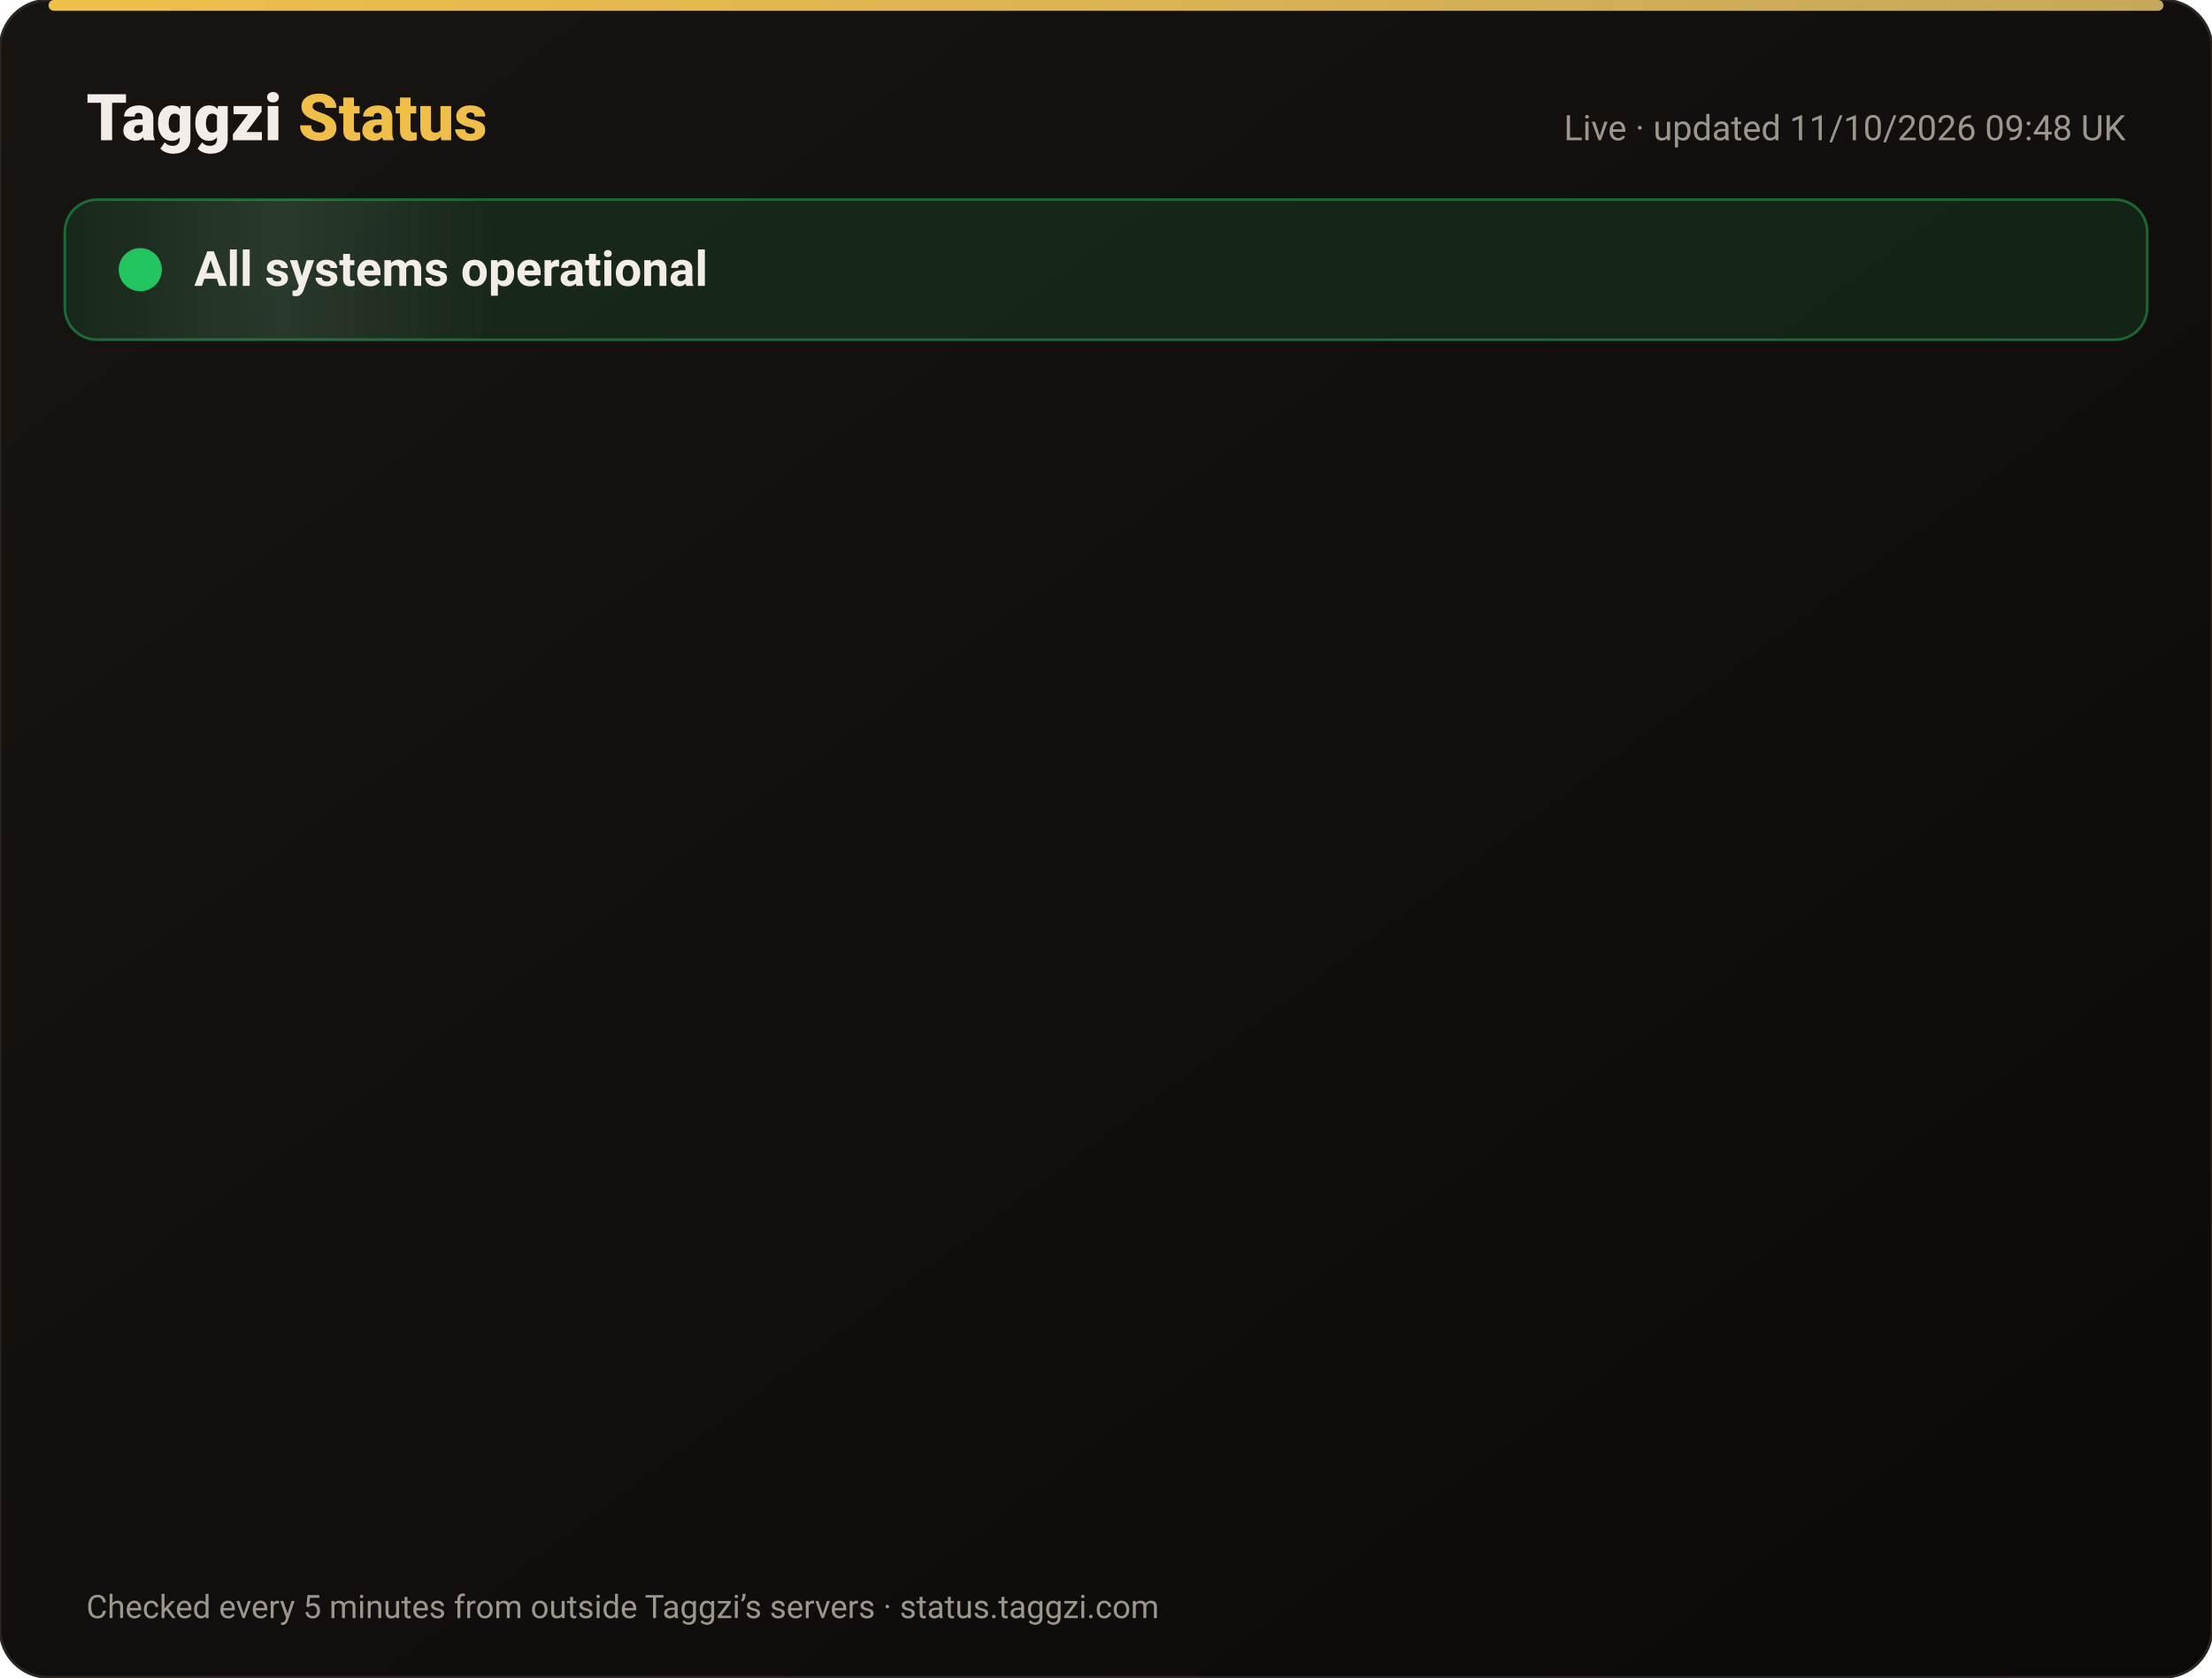
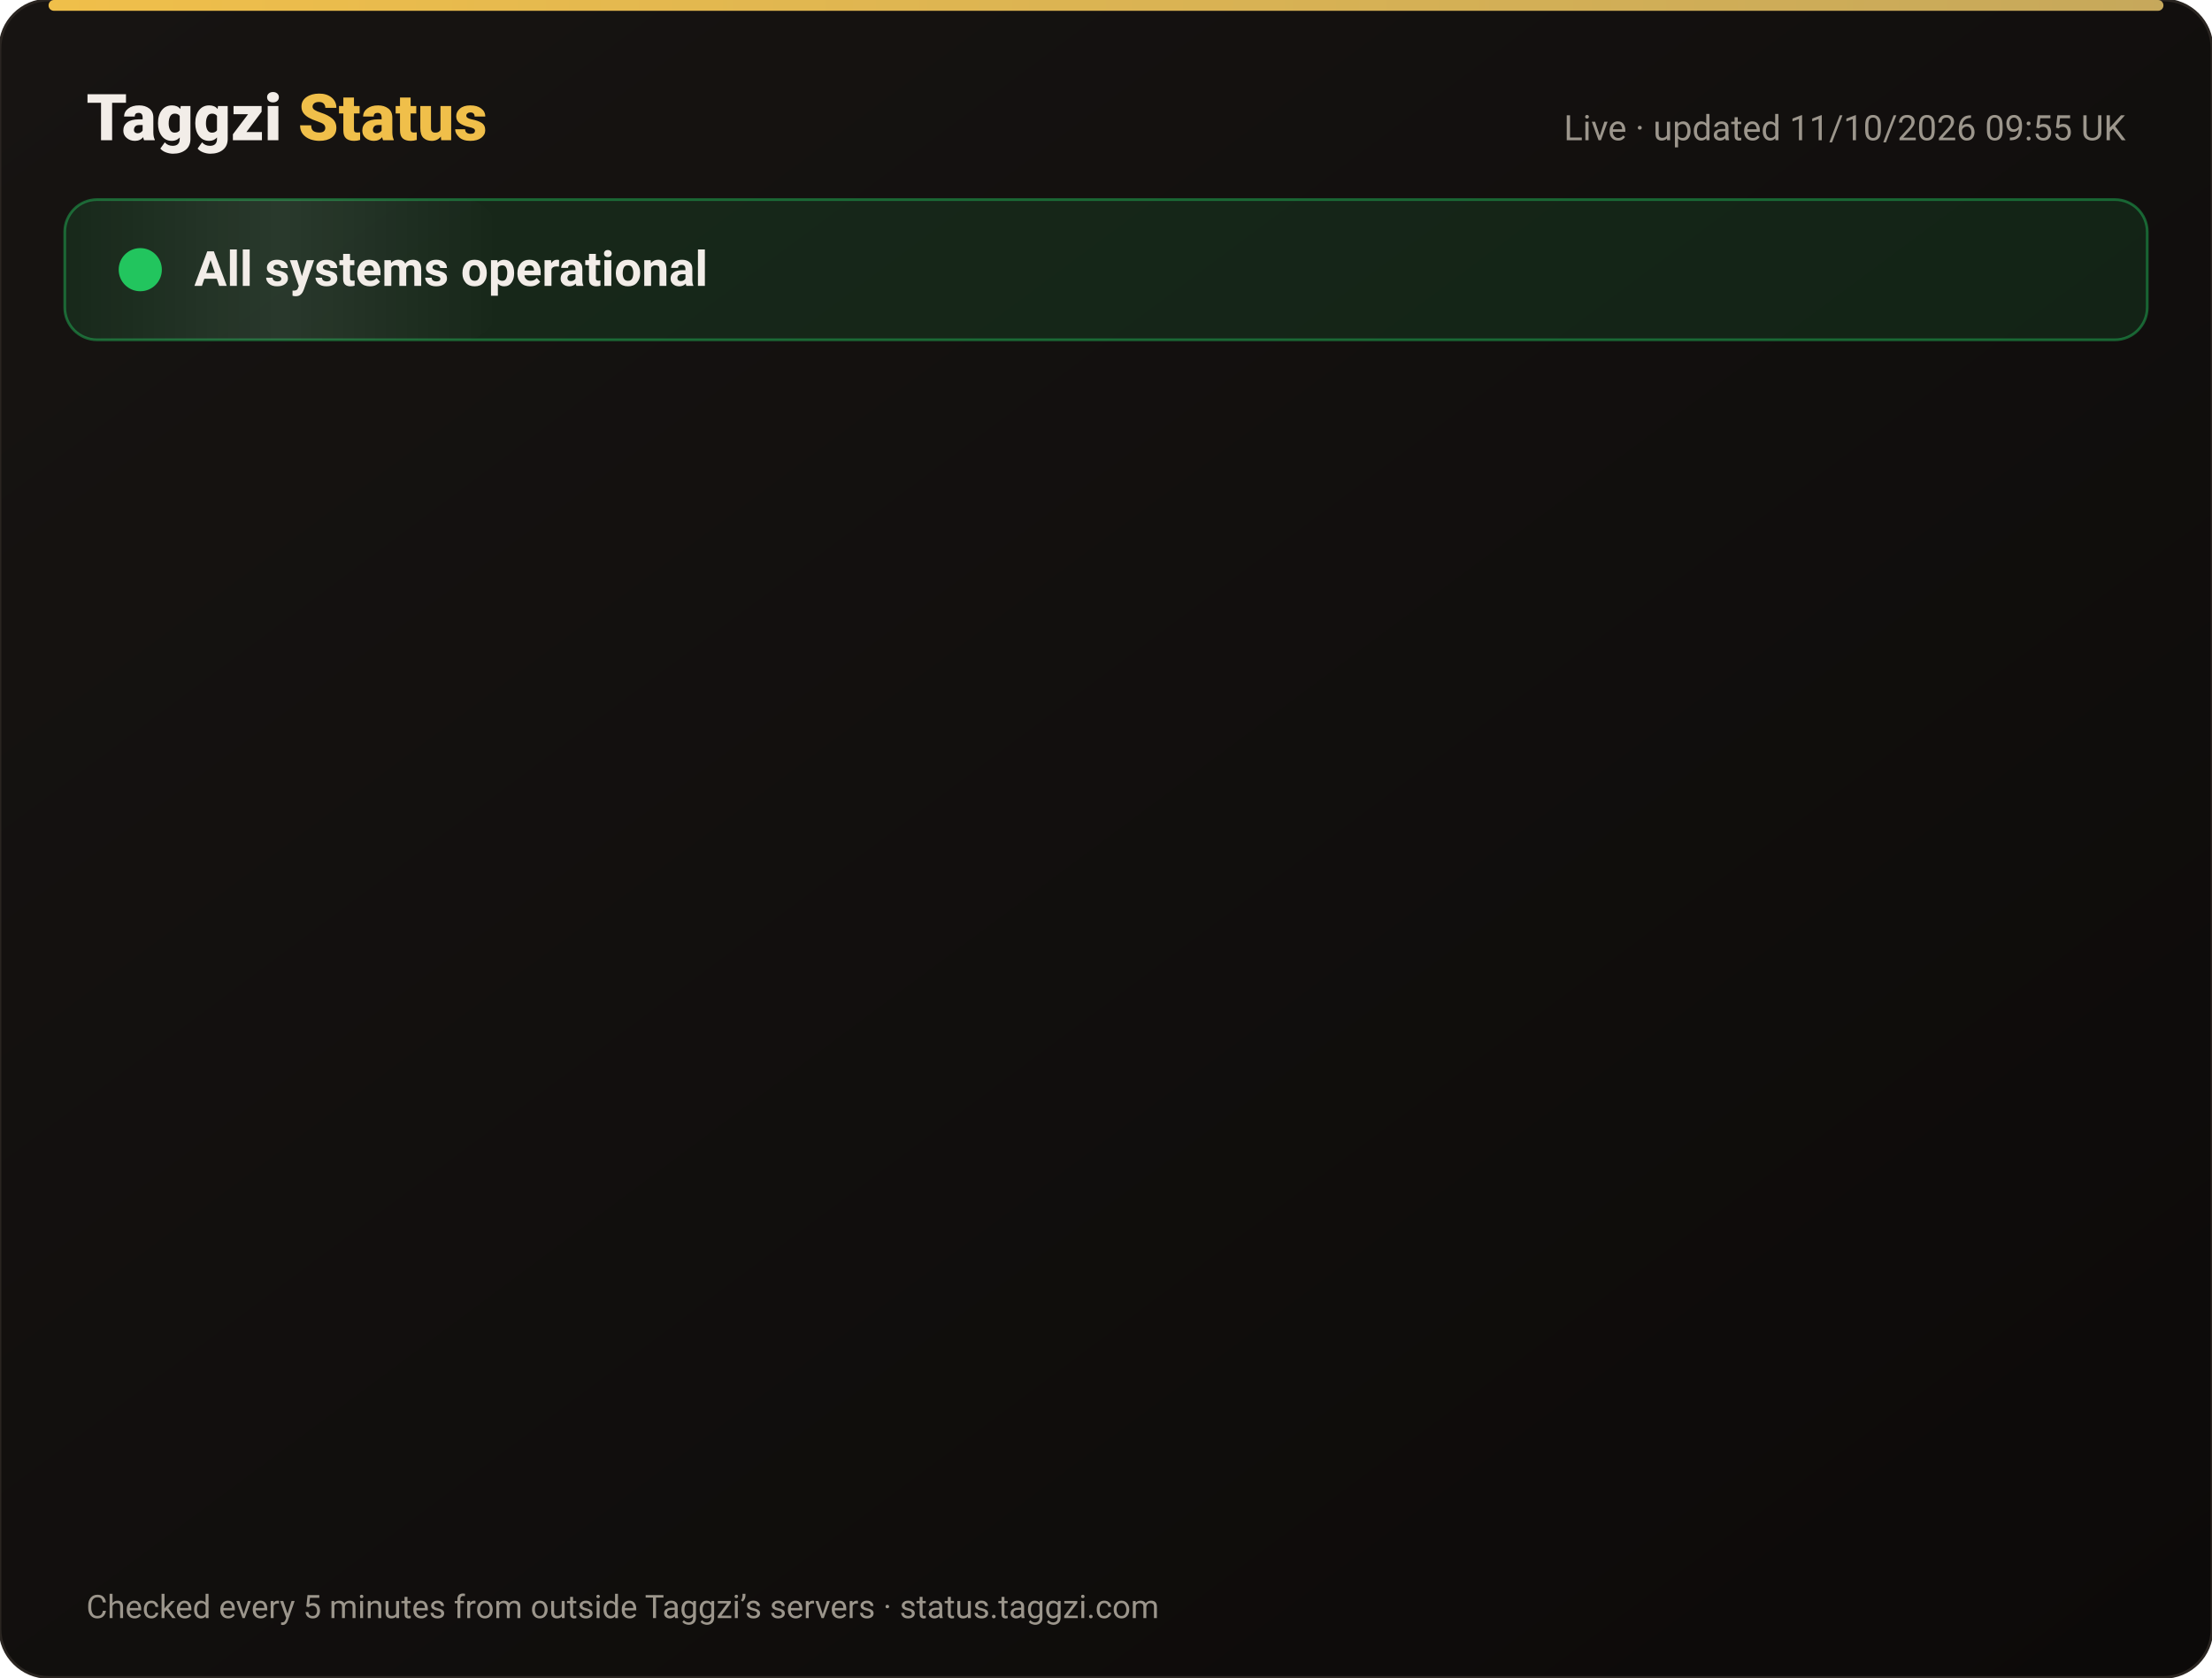
<svg xmlns="http://www.w3.org/2000/svg" width="820" height="622" viewBox="0 0 820 622" font-family="-apple-system,Segoe UI,Roboto,Helvetica,Arial,sans-serif">
  <defs>
    <linearGradient id="bg" x1="0" y1="0" x2="1" y2="1">
      <stop offset="0" stop-color="#171412" />
      <stop offset="1" stop-color="#0C0A09" />
    </linearGradient>
    <linearGradient id="gold" x1="0" x2="1">
      <stop offset="0" stop-color="#F0BF4A" />
      <stop offset="1" stop-color="#c6a85b" />
    </linearGradient>
    <linearGradient id="shine" x1="0" x2="1">
      <stop offset="0" stop-color="#fff" stop-opacity="0" />
      <stop offset=".5" stop-color="#fff" stop-opacity=".08" />
      <stop offset="1" stop-color="#fff" stop-opacity="0" />
    </linearGradient>
  </defs>
  <rect width="820" height="622" rx="18" fill="url(#bg)" stroke="#2a2521" />
  <rect x="18" y="0" width="784" height="4" rx="2" fill="url(#gold)" />
  <text x="32" y="52" font-size="24" font-weight="800" fill="#F2EDE8">Taggzi <tspan fill="#F0BF4A">Status</tspan>
  </text>
-   <text x="788" y="52" font-size="13" fill="#9C968C" text-anchor="end">Live · updated 11/10/2026 09:48 UK</text>
+   <text x="788" y="52" font-size="13" fill="#9C968C" text-anchor="end">Live · updated 11/10/2026 09:55 UK</text>
  <rect x="24" y="74" width="772" height="52" rx="12" fill="#22c55e" fill-opacity=".12" stroke="#22c55e" stroke-opacity=".45" />
  <rect x="24" y="74" width="160" height="52" rx="12" fill="url(#shine)">
    <animate attributeName="x" from="-160" to="820" dur="4s" repeatCount="indefinite" />
  </rect>
  <circle cx="52" cy="100" r="7" fill="#22c55e" />
  <circle cx="52" cy="100" r="7" fill="none" stroke="#22c55e" stroke-width="2">
    <animate attributeName="r" values="7;15;7" dur="2s" repeatCount="indefinite" />
    <animate attributeName="opacity" values=".9;0;.9" dur="2s" repeatCount="indefinite" />
  </circle>
  <text x="72" y="106" font-size="18" font-weight="700" fill="#F2EDE8">All systems operational</text>
  <g opacity="0">
    <animate attributeName="opacity" from="0" to="1" begin="0.00s" dur=".6s" fill="freeze" />
    <line x1="32" y1="188" x2="788" y2="188" stroke="#2a2521" />
    <circle cx="44" cy="166" r="6" fill="#22c55e">
      <animate attributeName="opacity" values="1;.45;1" dur="2.4s" begin="0.00s" repeatCount="indefinite" />
    </circle>
    <text x="62" y="171" font-size="15" font-weight="650" fill="#F2EDE8">Website</text>
    <text x="630" y="171" font-size="13" fill="#9C968C" text-anchor="end">100.00% uptime</text>
    <rect x="648" y="154" width="140" height="24" rx="12" fill="#22c55e" fill-opacity=".14" stroke="#22c55e" stroke-opacity=".5" />
    <text x="718" y="171" font-size="12" font-weight="700" fill="#22c55e" text-anchor="middle">Operational</text>
  </g>
  <g opacity="0">
    <animate attributeName="opacity" from="0" to="1" begin="0.15s" dur=".6s" fill="freeze" />
    <line x1="32" y1="234" x2="788" y2="234" stroke="#2a2521" />
    <circle cx="44" cy="212" r="6" fill="#22c55e">
      <animate attributeName="opacity" values="1;.45;1" dur="2.4s" begin="0.15s" repeatCount="indefinite" />
    </circle>
    <text x="62" y="217" font-size="15" font-weight="650" fill="#F2EDE8">Tag scans</text>
    <text x="630" y="217" font-size="13" fill="#9C968C" text-anchor="end">100.00% uptime</text>
    <rect x="648" y="200" width="140" height="24" rx="12" fill="#22c55e" fill-opacity=".14" stroke="#22c55e" stroke-opacity=".5" />
    <text x="718" y="217" font-size="12" font-weight="700" fill="#22c55e" text-anchor="middle">Operational</text>
  </g>
  <g opacity="0">
    <animate attributeName="opacity" from="0" to="1" begin="0.30s" dur=".6s" fill="freeze" />
    <line x1="32" y1="280" x2="788" y2="280" stroke="#2a2521" />
    <circle cx="44" cy="258" r="6" fill="#22c55e">
      <animate attributeName="opacity" values="1;.45;1" dur="2.4s" begin="0.30s" repeatCount="indefinite" />
    </circle>
    <text x="62" y="263" font-size="15" font-weight="650" fill="#F2EDE8">Manual tag lookup</text>
    <text x="630" y="263" font-size="13" fill="#9C968C" text-anchor="end">100.00% uptime</text>
    <rect x="648" y="246" width="140" height="24" rx="12" fill="#22c55e" fill-opacity=".14" stroke="#22c55e" stroke-opacity=".5" />
    <text x="718" y="263" font-size="12" font-weight="700" fill="#22c55e" text-anchor="middle">Operational</text>
  </g>
  <g opacity="0">
    <animate attributeName="opacity" from="0" to="1" begin="0.45s" dur=".6s" fill="freeze" />
    <line x1="32" y1="326" x2="788" y2="326" stroke="#2a2521" />
    <circle cx="44" cy="304" r="6" fill="#22c55e">
      <animate attributeName="opacity" values="1;.45;1" dur="2.4s" begin="0.45s" repeatCount="indefinite" />
    </circle>
    <text x="62" y="309" font-size="15" font-weight="650" fill="#F2EDE8">App &amp; login</text>
    <text x="630" y="309" font-size="13" fill="#9C968C" text-anchor="end">100.00% uptime</text>
    <rect x="648" y="292" width="140" height="24" rx="12" fill="#22c55e" fill-opacity=".14" stroke="#22c55e" stroke-opacity=".5" />
    <text x="718" y="309" font-size="12" font-weight="700" fill="#22c55e" text-anchor="middle">Operational</text>
  </g>
  <g opacity="0">
    <animate attributeName="opacity" from="0" to="1" begin="0.60s" dur=".6s" fill="freeze" />
    <line x1="32" y1="372" x2="788" y2="372" stroke="#2a2521" />
    <circle cx="44" cy="350" r="6" fill="#22c55e">
      <animate attributeName="opacity" values="1;.45;1" dur="2.4s" begin="0.60s" repeatCount="indefinite" />
    </circle>
    <text x="62" y="355" font-size="15" font-weight="650" fill="#F2EDE8">Community alerts</text>
    <text x="630" y="355" font-size="13" fill="#9C968C" text-anchor="end">100.00% uptime</text>
    <rect x="648" y="338" width="140" height="24" rx="12" fill="#22c55e" fill-opacity=".14" stroke="#22c55e" stroke-opacity=".5" />
    <text x="718" y="355" font-size="12" font-weight="700" fill="#22c55e" text-anchor="middle">Operational</text>
  </g>
  <g opacity="0">
    <animate attributeName="opacity" from="0" to="1" begin="0.75s" dur=".6s" fill="freeze" />
    <line x1="32" y1="418" x2="788" y2="418" stroke="#2a2521" />
    <circle cx="44" cy="396" r="6" fill="#22c55e">
      <animate attributeName="opacity" values="1;.45;1" dur="2.4s" begin="0.75s" repeatCount="indefinite" />
    </circle>
    <text x="62" y="401" font-size="15" font-weight="650" fill="#F2EDE8">Private calling</text>
    <text x="630" y="401" font-size="13" fill="#9C968C" text-anchor="end">100.00% uptime</text>
    <rect x="648" y="384" width="140" height="24" rx="12" fill="#22c55e" fill-opacity=".14" stroke="#22c55e" stroke-opacity=".5" />
    <text x="718" y="401" font-size="12" font-weight="700" fill="#22c55e" text-anchor="middle">Operational</text>
  </g>
  <g opacity="0">
    <animate attributeName="opacity" from="0" to="1" begin="0.90s" dur=".6s" fill="freeze" />
    <line x1="32" y1="464" x2="788" y2="464" stroke="#2a2521" />
    <circle cx="44" cy="442" r="6" fill="#22c55e">
      <animate attributeName="opacity" values="1;.45;1" dur="2.4s" begin="0.90s" repeatCount="indefinite" />
    </circle>
    <text x="62" y="447" font-size="15" font-weight="650" fill="#F2EDE8">Payments</text>
    <text x="630" y="447" font-size="13" fill="#9C968C" text-anchor="end">99.97% uptime</text>
    <rect x="648" y="430" width="140" height="24" rx="12" fill="#22c55e" fill-opacity=".14" stroke="#22c55e" stroke-opacity=".5" />
    <text x="718" y="447" font-size="12" font-weight="700" fill="#22c55e" text-anchor="middle">Operational</text>
  </g>
  <g opacity="0">
    <animate attributeName="opacity" from="0" to="1" begin="1.05s" dur=".6s" fill="freeze" />
    <line x1="32" y1="510" x2="788" y2="510" stroke="#2a2521" />
    <circle cx="44" cy="488" r="6" fill="#22c55e">
      <animate attributeName="opacity" values="1;.45;1" dur="2.4s" begin="1.05s" repeatCount="indefinite" />
    </circle>
    <text x="62" y="493" font-size="15" font-weight="650" fill="#F2EDE8">Email &amp; support</text>
    <text x="630" y="493" font-size="13" fill="#9C968C" text-anchor="end">100.00% uptime</text>
    <rect x="648" y="476" width="140" height="24" rx="12" fill="#22c55e" fill-opacity=".14" stroke="#22c55e" stroke-opacity=".5" />
    <text x="718" y="493" font-size="12" font-weight="700" fill="#22c55e" text-anchor="middle">Operational</text>
  </g>
  <g opacity="0">
    <animate attributeName="opacity" from="0" to="1" begin="1.20s" dur=".6s" fill="freeze" />
    <line x1="32" y1="556" x2="788" y2="556" stroke="#2a2521" />
    <circle cx="44" cy="534" r="6" fill="#22c55e">
      <animate attributeName="opacity" values="1;.45;1" dur="2.4s" begin="1.20s" repeatCount="indefinite" />
    </circle>
    <text x="62" y="539" font-size="15" font-weight="650" fill="#F2EDE8">Secure connection (SSL)</text>
    <text x="630" y="539" font-size="13" fill="#9C968C" text-anchor="end">100.00% uptime</text>
    <rect x="648" y="522" width="140" height="24" rx="12" fill="#22c55e" fill-opacity=".14" stroke="#22c55e" stroke-opacity=".5" />
    <text x="718" y="539" font-size="12" font-weight="700" fill="#22c55e" text-anchor="middle">Operational</text>
  </g>
  <text x="32" y="600" font-size="12" fill="#9C968C">Checked every 5 minutes from outside Taggzi’s servers · status.taggzi.com</text>
</svg>
